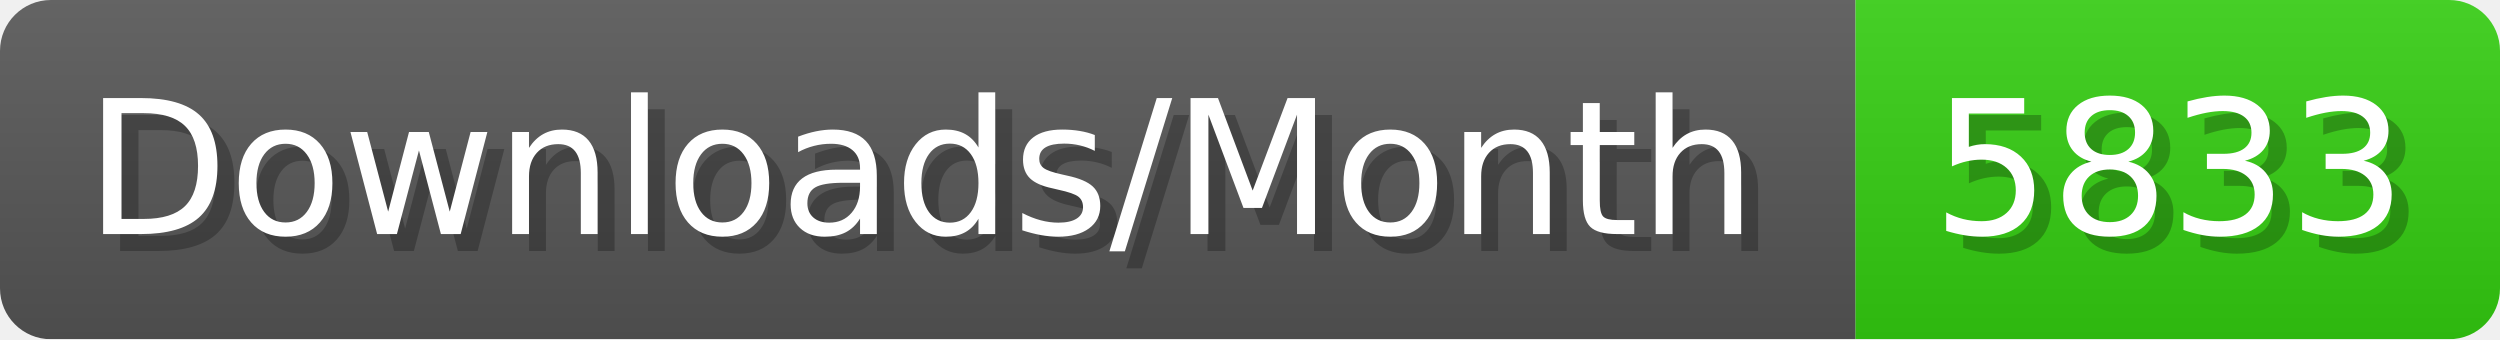
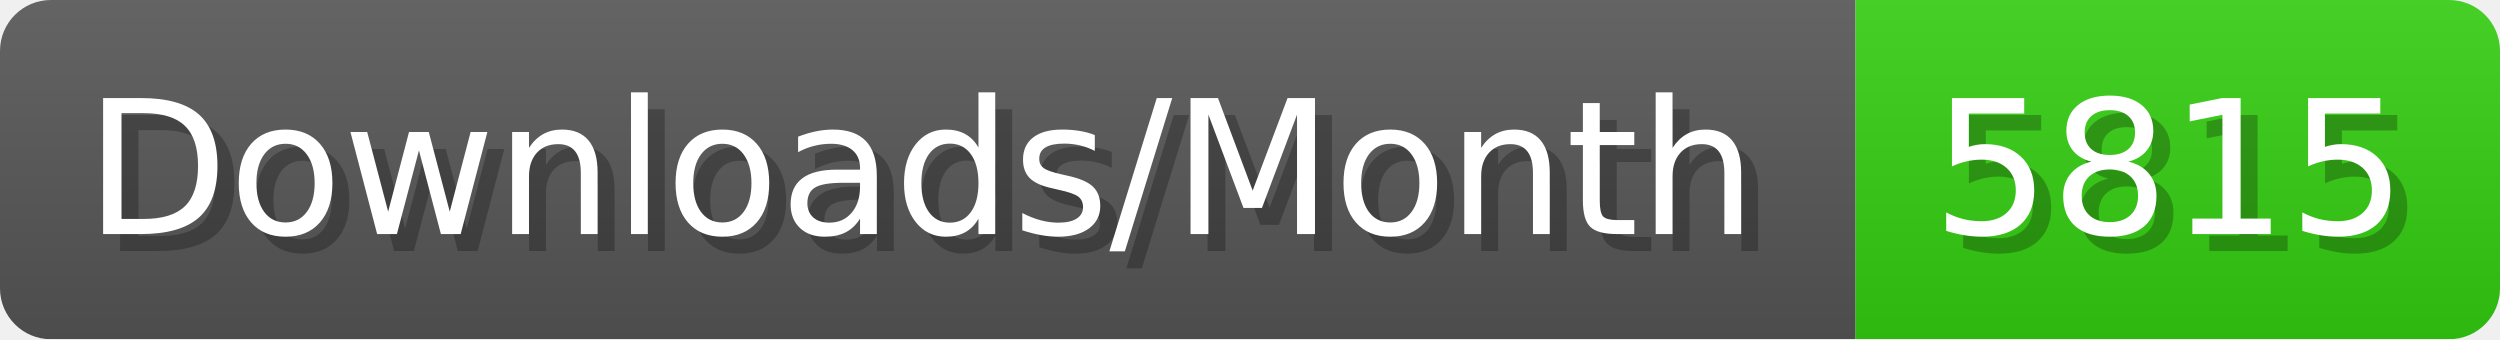
- <svg xmlns="http://www.w3.org/2000/svg" width="147.4" height="20" viewBox="0 0 1474 200" role="img" aria-label="Downloads/Month: 5833">
+ <svg xmlns="http://www.w3.org/2000/svg" width="147.4" height="20" viewBox="0 0 1474 200" role="img" aria-label="Downloads/Month: 5815">
  <linearGradient id="YlXUI" x2="0" y2="100%">
    <stop offset="0" stop-opacity=".1" stop-color="#EEE" />
    <stop offset="1" stop-opacity=".1" />
  </linearGradient>
  <mask id="JHhop">
    <rect width="1474" height="200" rx="30" fill="#FFF" />
  </mask>
  <g mask="url(#JHhop)">
    <rect width="1094" height="200" fill="#555" />
    <rect width="380" height="200" fill="#3C1" x="1094" />
    <rect width="1474" height="200" fill="url(#YlXUI)" />
  </g>
  <g aria-hidden="true" fill="#fff" text-anchor="start" font-family="Verdana,DejaVu Sans,sans-serif" font-size="110">
    <text x="60" y="148" textLength="994" fill="#000" opacity="0.25">Downloads/Month</text>
    <text x="50" y="138" textLength="994">Downloads/Month</text>
-     <text x="1149" y="148" textLength="280" fill="#000" opacity="0.25">5833</text>
-     <text x="1139" y="138" textLength="280">5833</text>
+     <text x="1149" y="148" textLength="280" fill="#000" opacity="0.25">5815</text>
+     <text x="1139" y="138" textLength="280">5815</text>
  </g>
</svg>
